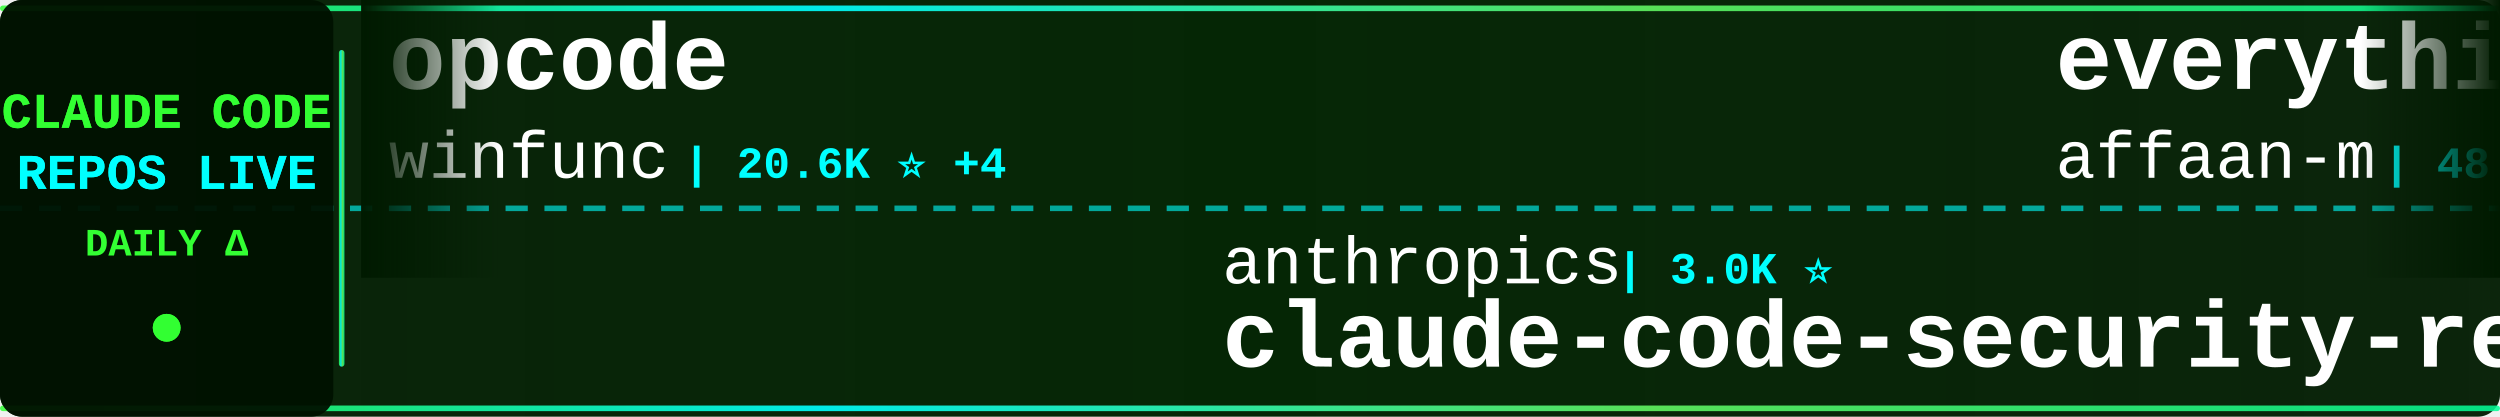
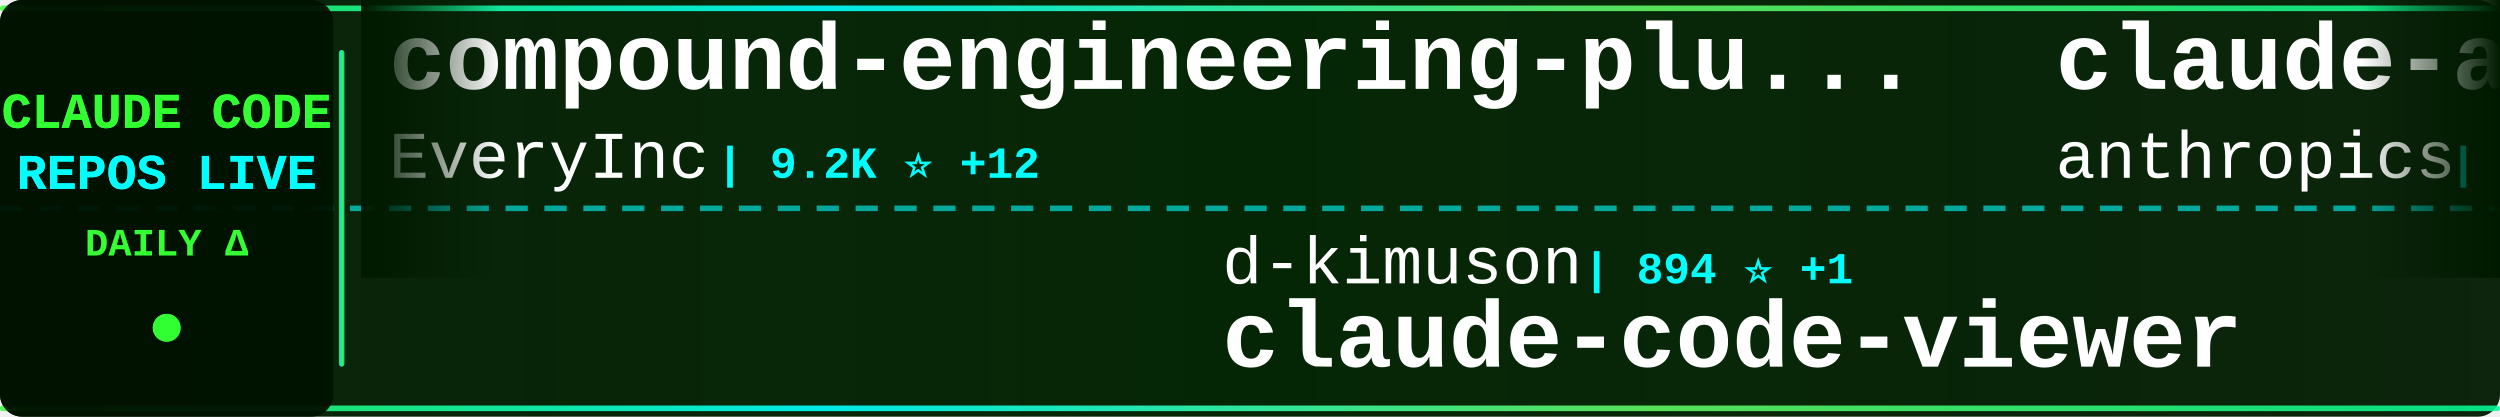
<svg xmlns="http://www.w3.org/2000/svg" width="900" height="150">
  <defs>
    <linearGradient id="tickerBg" x1="0%" y1="0%" x2="100%" y2="0%">
      <stop offset="0%" style="stop-color:#001a00;stop-opacity:0.95" />
      <stop offset="50%" style="stop-color:#002200;stop-opacity:0.98" />
      <stop offset="100%" style="stop-color:#001a00;stop-opacity:0.95" />
    </linearGradient>
    <linearGradient id="borderGrad" x1="0%" y1="0%" x2="100%" y2="0%">
      <stop offset="0%" style="stop-color:#33ff33;stop-opacity:0.85">
        <animate attributeName="stop-opacity" values="0.85;1;0.85" dur="2s" repeatCount="indefinite" />
      </stop>
      <stop offset="33%" style="stop-color:#00ffff;stop-opacity:0.9">
        <animate attributeName="stop-opacity" values="0.9;1;0.9" dur="2.2s" repeatCount="indefinite" />
      </stop>
      <stop offset="66%" style="stop-color:#66ff66;stop-opacity:0.85">
        <animate attributeName="stop-opacity" values="0.85;1;0.85" dur="1.8s" repeatCount="indefinite" />
      </stop>
      <stop offset="100%" style="stop-color:#00ff99;stop-opacity:0.85">
        <animate attributeName="stop-opacity" values="0.85;1;0.85" dur="2s" repeatCount="indefinite" />
      </stop>
    </linearGradient>
    <filter id="textGlow">
      <feGaussianBlur stdDeviation="0.1" result="coloredBlur" />
      <feMerge>
        <feMergeNode in="coloredBlur" />
        <feMergeNode in="SourceGraphic" />
      </feMerge>
    </filter>
    <filter id="metricGlow">
      <feGaussianBlur stdDeviation="0.2" result="coloredBlur" />
      <feMerge>
        <feMergeNode in="coloredBlur" />
        <feMergeNode in="SourceGraphic" />
      </feMerge>
    </filter>
    <linearGradient id="leftFade" x1="0%" y1="0%" x2="100%" y2="0%">
      <stop offset="0%" style="stop-color:#001a00;stop-opacity:1" />
      <stop offset="100%" style="stop-color:#001a00;stop-opacity:0" />
    </linearGradient>
    <linearGradient id="rightFade" x1="0%" y1="0%" x2="100%" y2="0%">
      <stop offset="0%" style="stop-color:#001a00;stop-opacity:0" />
      <stop offset="100%" style="stop-color:#001a00;stop-opacity:1" />
    </linearGradient>
  </defs>
  <rect width="900" height="150" fill="url(#tickerBg)" rx="8" />
  <rect x="0" y="2" width="900" height="2" fill="url(#borderGrad)" rx="1" />
  <rect x="0" y="146" width="900" height="2" fill="url(#borderGrad)" rx="1" />
  <line x1="0" y1="75" x2="900" y2="75" stroke="#00ffff" stroke-width="2" stroke-dasharray="8 6" opacity="0.6" />
  <rect x="0" y="0" width="120" height="150" fill="#001100" opacity="0.95" rx="8" />
  <text x="60" y="46" font-family="'Courier New', monospace" font-size="18" font-weight="bold" fill="#33ff33" text-anchor="middle" filter="url(#textGlow)">
    CLAUDE CODE
  </text>
  <text x="60" y="68" font-family="'Courier New', monospace" font-size="18" font-weight="bold" fill="#00ffff" text-anchor="middle" filter="url(#textGlow)">
    REPOS LIVE
  </text>
  <text x="60" y="92" font-family="'Courier New', monospace" font-size="14" font-weight="bold" fill="#33ff33" text-anchor="middle">
    DAILY Δ
  </text>
  <circle cx="60" cy="118" r="5" fill="#33ff33" filter="url(#metricGlow)">
    <animate attributeName="r" values="4;6;4" dur="1.5s" repeatCount="indefinite" />
    <animate attributeName="opacity" values="0.6;1;0.6" dur="1.5s" repeatCount="indefinite" />
  </circle>
  <rect x="122" y="18" width="2" height="114" fill="url(#borderGrad)" rx="1" />
  <clipPath id="tickerClip">
    <rect x="130" y="0" width="770" height="150" />
  </clipPath>
  <g clip-path="url(#tickerClip)">
    <g id="tickerItems">
      <animateTransform attributeName="transform" attributeType="XML" type="translate" from="0 0" to="-3000 0" dur="54s" repeatCount="indefinite" />
      <g transform="translate(0, 0)">
-         <text x="140" y="32" font-family="'Courier New', monospace" font-size="34" font-weight="bold" fill="#ffffff">opcode</text>
-         <text x="140" y="64" font-family="'Courier New', monospace" font-size="24" font-weight="normal" fill="#ffffff" opacity="1.0">winfunc</text>
-         <text x="246" y="64" font-family="'Courier New', monospace" font-size="16" font-weight="bold" fill="#00ffff"> | 20.6K ⭐ +4</text>
+         <text x="140" y="32" font-family="'Courier New', monospace" font-size="34" font-weight="bold" fill="#ffffff">compound-engineering-plu...</text>
+         <text x="140" y="64" font-family="'Courier New', monospace" font-size="24" font-weight="normal" fill="#ffffff" opacity="1.0">EveryInc</text>
+         <text x="258" y="64" font-family="'Courier New', monospace" font-size="16" font-weight="bold" fill="#00ffff"> | 9.2K ⭐ +12</text>
      </g>
      <g transform="translate(300, 0)">
-         <text x="140" y="102" font-family="'Courier New', monospace" font-size="24" font-weight="normal" fill="#ffffff" opacity="1.0">anthropics</text>
-         <text x="282" y="102" font-family="'Courier New', monospace" font-size="16" font-weight="bold" fill="#00ffff"> | 3.0K ⭐</text>
-         <text x="140" y="132" font-family="'Courier New', monospace" font-size="34" font-weight="bold" fill="#ffffff">claude-code-security-rev...</text>
+         <text x="140" y="102" font-family="'Courier New', monospace" font-size="24" font-weight="normal" fill="#ffffff" opacity="1.0">d-kimuson</text>
+         <text x="270" y="102" font-family="'Courier New', monospace" font-size="16" font-weight="bold" fill="#00ffff"> | 894 ⭐ +1</text>
+         <text x="140" y="132" font-family="'Courier New', monospace" font-size="34" font-weight="bold" fill="#ffffff">claude-code-viewer</text>
      </g>
      <g transform="translate(600, 0)">
-         <text x="140" y="32" font-family="'Courier New', monospace" font-size="34" font-weight="bold" fill="#ffffff">everything-claude-code</text>
-         <text x="140" y="64" font-family="'Courier New', monospace" font-size="24" font-weight="normal" fill="#ffffff" opacity="1.0">affaan-m</text>
-         <text x="258" y="64" font-family="'Courier New', monospace" font-size="16" font-weight="bold" fill="#00ffff"> | 48.0K ⭐ +114</text>
+         <text x="140" y="32" font-family="'Courier New', monospace" font-size="34" font-weight="bold" fill="#ffffff">claude-agent-sdk-python</text>
+         <text x="140" y="64" font-family="'Courier New', monospace" font-size="24" font-weight="normal" fill="#ffffff" opacity="1.0">anthropics</text>
+         <text x="282" y="64" font-family="'Courier New', monospace" font-size="16" font-weight="bold" fill="#00ffff"> | 4.9K ⭐ +4</text>
      </g>
      <g transform="translate(900, 0)">
-         <text x="140" y="102" font-family="'Courier New', monospace" font-size="24" font-weight="normal" fill="#ffffff" opacity="1.0">andrepimenta</text>
-         <text x="306" y="102" font-family="'Courier New', monospace" font-size="16" font-weight="bold" fill="#00ffff"> | 989 ⭐</text>
-         <text x="140" y="132" font-family="'Courier New', monospace" font-size="34" font-weight="bold" fill="#ffffff">claude-code-chat</text>
+         <text x="140" y="102" font-family="'Courier New', monospace" font-size="24" font-weight="normal" fill="#ffffff" opacity="1.0">disler</text>
+         <text x="234" y="102" font-family="'Courier New', monospace" font-size="16" font-weight="bold" fill="#00ffff"> | 3.1K ⭐</text>
+         <text x="140" y="132" font-family="'Courier New', monospace" font-size="34" font-weight="bold" fill="#ffffff">claude-code-hooks-master...</text>
      </g>
      <g transform="translate(1200, 0)">
-         <text x="140" y="32" font-family="'Courier New', monospace" font-size="34" font-weight="bold" fill="#ffffff">claude-code-config</text>
-         <text x="140" y="64" font-family="'Courier New', monospace" font-size="24" font-weight="normal" fill="#ffffff" opacity="1.0">trailofbits</text>
-         <text x="294" y="64" font-family="'Courier New', monospace" font-size="16" font-weight="bold" fill="#00ffff"> | 1.0K ⭐ +13</text>
+         <text x="140" y="32" font-family="'Courier New', monospace" font-size="34" font-weight="bold" fill="#ffffff">claude_code_bridge</text>
+         <text x="140" y="64" font-family="'Courier New', monospace" font-size="24" font-weight="normal" fill="#ffffff" opacity="1.0">bfly123</text>
+         <text x="246" y="64" font-family="'Courier New', monospace" font-size="16" font-weight="bold" fill="#00ffff"> | 1.2K ⭐ +7</text>
      </g>
      <g transform="translate(1500, 0)">
-         <text x="140" y="102" font-family="'Courier New', monospace" font-size="24" font-weight="normal" fill="#ffffff" opacity="1.0">sickn33</text>
-         <text x="246" y="102" font-family="'Courier New', monospace" font-size="16" font-weight="bold" fill="#00ffff"> | 12.6K ⭐ +174</text>
-         <text x="140" y="132" font-family="'Courier New', monospace" font-size="34" font-weight="bold" fill="#ffffff">antigravity-awesome-skil...</text>
+         <text x="140" y="102" font-family="'Courier New', monospace" font-size="24" font-weight="normal" fill="#ffffff" opacity="1.0">centminmod</text>
+         <text x="282" y="102" font-family="'Courier New', monospace" font-size="16" font-weight="bold" fill="#00ffff"> | 1.9K ⭐</text>
+         <text x="140" y="132" font-family="'Courier New', monospace" font-size="34" font-weight="bold" fill="#ffffff">my-claude-code-setup</text>
      </g>
      <g transform="translate(1800, 0)">
-         <text x="140" y="32" font-family="'Courier New', monospace" font-size="34" font-weight="bold" fill="#ffffff">claude-code-viewer</text>
-         <text x="140" y="64" font-family="'Courier New', monospace" font-size="24" font-weight="normal" fill="#ffffff" opacity="1.0">d-kimuson</text>
-         <text x="270" y="64" font-family="'Courier New', monospace" font-size="16" font-weight="bold" fill="#00ffff"> | 893 ⭐</text>
+         <text x="140" y="32" font-family="'Courier New', monospace" font-size="34" font-weight="bold" fill="#ffffff">claude-code-proxy</text>
+         <text x="140" y="64" font-family="'Courier New', monospace" font-size="24" font-weight="normal" fill="#ffffff" opacity="1.0">1rgs</text>
+         <text x="210" y="64" font-family="'Courier New', monospace" font-size="16" font-weight="bold" fill="#00ffff"> | 3.1K ⭐</text>
      </g>
      <g transform="translate(2100, 0)">
-         <text x="140" y="102" font-family="'Courier New', monospace" font-size="24" font-weight="normal" fill="#ffffff" opacity="1.0">RichardAtCT</text>
-         <text x="294" y="102" font-family="'Courier New', monospace" font-size="16" font-weight="bold" fill="#00ffff"> | 702 ⭐ +37</text>
-         <text x="140" y="132" font-family="'Courier New', monospace" font-size="34" font-weight="bold" fill="#ffffff">claude-code-telegram</text>
+         <text x="140" y="102" font-family="'Courier New', monospace" font-size="24" font-weight="normal" fill="#ffffff" opacity="1.0">ghuntley</text>
+         <text x="258" y="102" font-family="'Courier New', monospace" font-size="16" font-weight="bold" fill="#00ffff"> | 837 ⭐</text>
+         <text x="140" y="132" font-family="'Courier New', monospace" font-size="34" font-weight="bold" fill="#ffffff">claude-code-source-code-...</text>
      </g>
      <g transform="translate(2400, 0)">
-         <text x="140" y="32" font-family="'Courier New', monospace" font-size="34" font-weight="bold" fill="#ffffff">obsidian-skills</text>
-         <text x="140" y="64" font-family="'Courier New', monospace" font-size="24" font-weight="normal" fill="#ffffff" opacity="1.0">kepano</text>
-         <text x="234" y="64" font-family="'Courier New', monospace" font-size="16" font-weight="bold" fill="#00ffff"> | 10.1K ⭐ +21</text>
+         <text x="140" y="32" font-family="'Courier New', monospace" font-size="34" font-weight="bold" fill="#ffffff">opencode</text>
+         <text x="140" y="64" font-family="'Courier New', monospace" font-size="24" font-weight="normal" fill="#ffffff" opacity="1.0">anomalyco</text>
+         <text x="270" y="64" font-family="'Courier New', monospace" font-size="16" font-weight="bold" fill="#00ffff"> | 106.9K ⭐ +141</text>
      </g>
      <g transform="translate(2700, 0)">
-         <text x="140" y="102" font-family="'Courier New', monospace" font-size="24" font-weight="normal" fill="#ffffff" opacity="1.0">shanraisshan</text>
-         <text x="306" y="102" font-family="'Courier New', monospace" font-size="16" font-weight="bold" fill="#00ffff"> | 2.8K ⭐ +6</text>
-         <text x="140" y="132" font-family="'Courier New', monospace" font-size="34" font-weight="bold" fill="#ffffff">claude-code-best-practic...</text>
+         <text x="140" y="102" font-family="'Courier New', monospace" font-size="24" font-weight="normal" fill="#ffffff" opacity="1.0">darcyegb</text>
+         <text x="258" y="102" font-family="'Courier New', monospace" font-size="16" font-weight="bold" fill="#00ffff"> | 556 ⭐</text>
+         <text x="140" y="132" font-family="'Courier New', monospace" font-size="34" font-weight="bold" fill="#ffffff">ClaudeCodeAgents</text>
      </g>
      <g transform="translate(3000, 0)">
-         <text x="140" y="32" font-family="'Courier New', monospace" font-size="34" font-weight="bold" fill="#ffffff">opcode</text>
-         <text x="140" y="64" font-family="'Courier New', monospace" font-size="24" font-weight="normal" fill="#ffffff" opacity="1.0">winfunc</text>
-         <text x="246" y="64" font-family="'Courier New', monospace" font-size="16" font-weight="bold" fill="#00ffff"> | 20.6K ⭐ +4</text>
+         <text x="140" y="32" font-family="'Courier New', monospace" font-size="34" font-weight="bold" fill="#ffffff">compound-engineering-plu...</text>
+         <text x="140" y="64" font-family="'Courier New', monospace" font-size="24" font-weight="normal" fill="#ffffff" opacity="1.0">EveryInc</text>
+         <text x="258" y="64" font-family="'Courier New', monospace" font-size="16" font-weight="bold" fill="#00ffff"> | 9.2K ⭐ +12</text>
      </g>
      <g transform="translate(3300, 0)">
-         <text x="140" y="102" font-family="'Courier New', monospace" font-size="24" font-weight="normal" fill="#ffffff" opacity="1.0">anthropics</text>
-         <text x="282" y="102" font-family="'Courier New', monospace" font-size="16" font-weight="bold" fill="#00ffff"> | 3.0K ⭐</text>
-         <text x="140" y="132" font-family="'Courier New', monospace" font-size="34" font-weight="bold" fill="#ffffff">claude-code-security-rev...</text>
+         <text x="140" y="102" font-family="'Courier New', monospace" font-size="24" font-weight="normal" fill="#ffffff" opacity="1.0">d-kimuson</text>
+         <text x="270" y="102" font-family="'Courier New', monospace" font-size="16" font-weight="bold" fill="#00ffff"> | 894 ⭐ +1</text>
+         <text x="140" y="132" font-family="'Courier New', monospace" font-size="34" font-weight="bold" fill="#ffffff">claude-code-viewer</text>
      </g>
      <g transform="translate(3600, 0)">
-         <text x="140" y="32" font-family="'Courier New', monospace" font-size="34" font-weight="bold" fill="#ffffff">everything-claude-code</text>
-         <text x="140" y="64" font-family="'Courier New', monospace" font-size="24" font-weight="normal" fill="#ffffff" opacity="1.0">affaan-m</text>
-         <text x="258" y="64" font-family="'Courier New', monospace" font-size="16" font-weight="bold" fill="#00ffff"> | 48.0K ⭐ +114</text>
+         <text x="140" y="32" font-family="'Courier New', monospace" font-size="34" font-weight="bold" fill="#ffffff">claude-agent-sdk-python</text>
+         <text x="140" y="64" font-family="'Courier New', monospace" font-size="24" font-weight="normal" fill="#ffffff" opacity="1.0">anthropics</text>
+         <text x="282" y="64" font-family="'Courier New', monospace" font-size="16" font-weight="bold" fill="#00ffff"> | 4.9K ⭐ +4</text>
      </g>
      <g transform="translate(3900, 0)">
-         <text x="140" y="102" font-family="'Courier New', monospace" font-size="24" font-weight="normal" fill="#ffffff" opacity="1.0">andrepimenta</text>
-         <text x="306" y="102" font-family="'Courier New', monospace" font-size="16" font-weight="bold" fill="#00ffff"> | 989 ⭐</text>
-         <text x="140" y="132" font-family="'Courier New', monospace" font-size="34" font-weight="bold" fill="#ffffff">claude-code-chat</text>
+         <text x="140" y="102" font-family="'Courier New', monospace" font-size="24" font-weight="normal" fill="#ffffff" opacity="1.0">disler</text>
+         <text x="234" y="102" font-family="'Courier New', monospace" font-size="16" font-weight="bold" fill="#00ffff"> | 3.1K ⭐</text>
+         <text x="140" y="132" font-family="'Courier New', monospace" font-size="34" font-weight="bold" fill="#ffffff">claude-code-hooks-master...</text>
      </g>
    </g>
  </g>
  <rect x="130" y="0" width="50" height="100" fill="url(#leftFade)" />
  <rect x="850" y="0" width="50" height="100" fill="url(#rightFade)" />
</svg>
